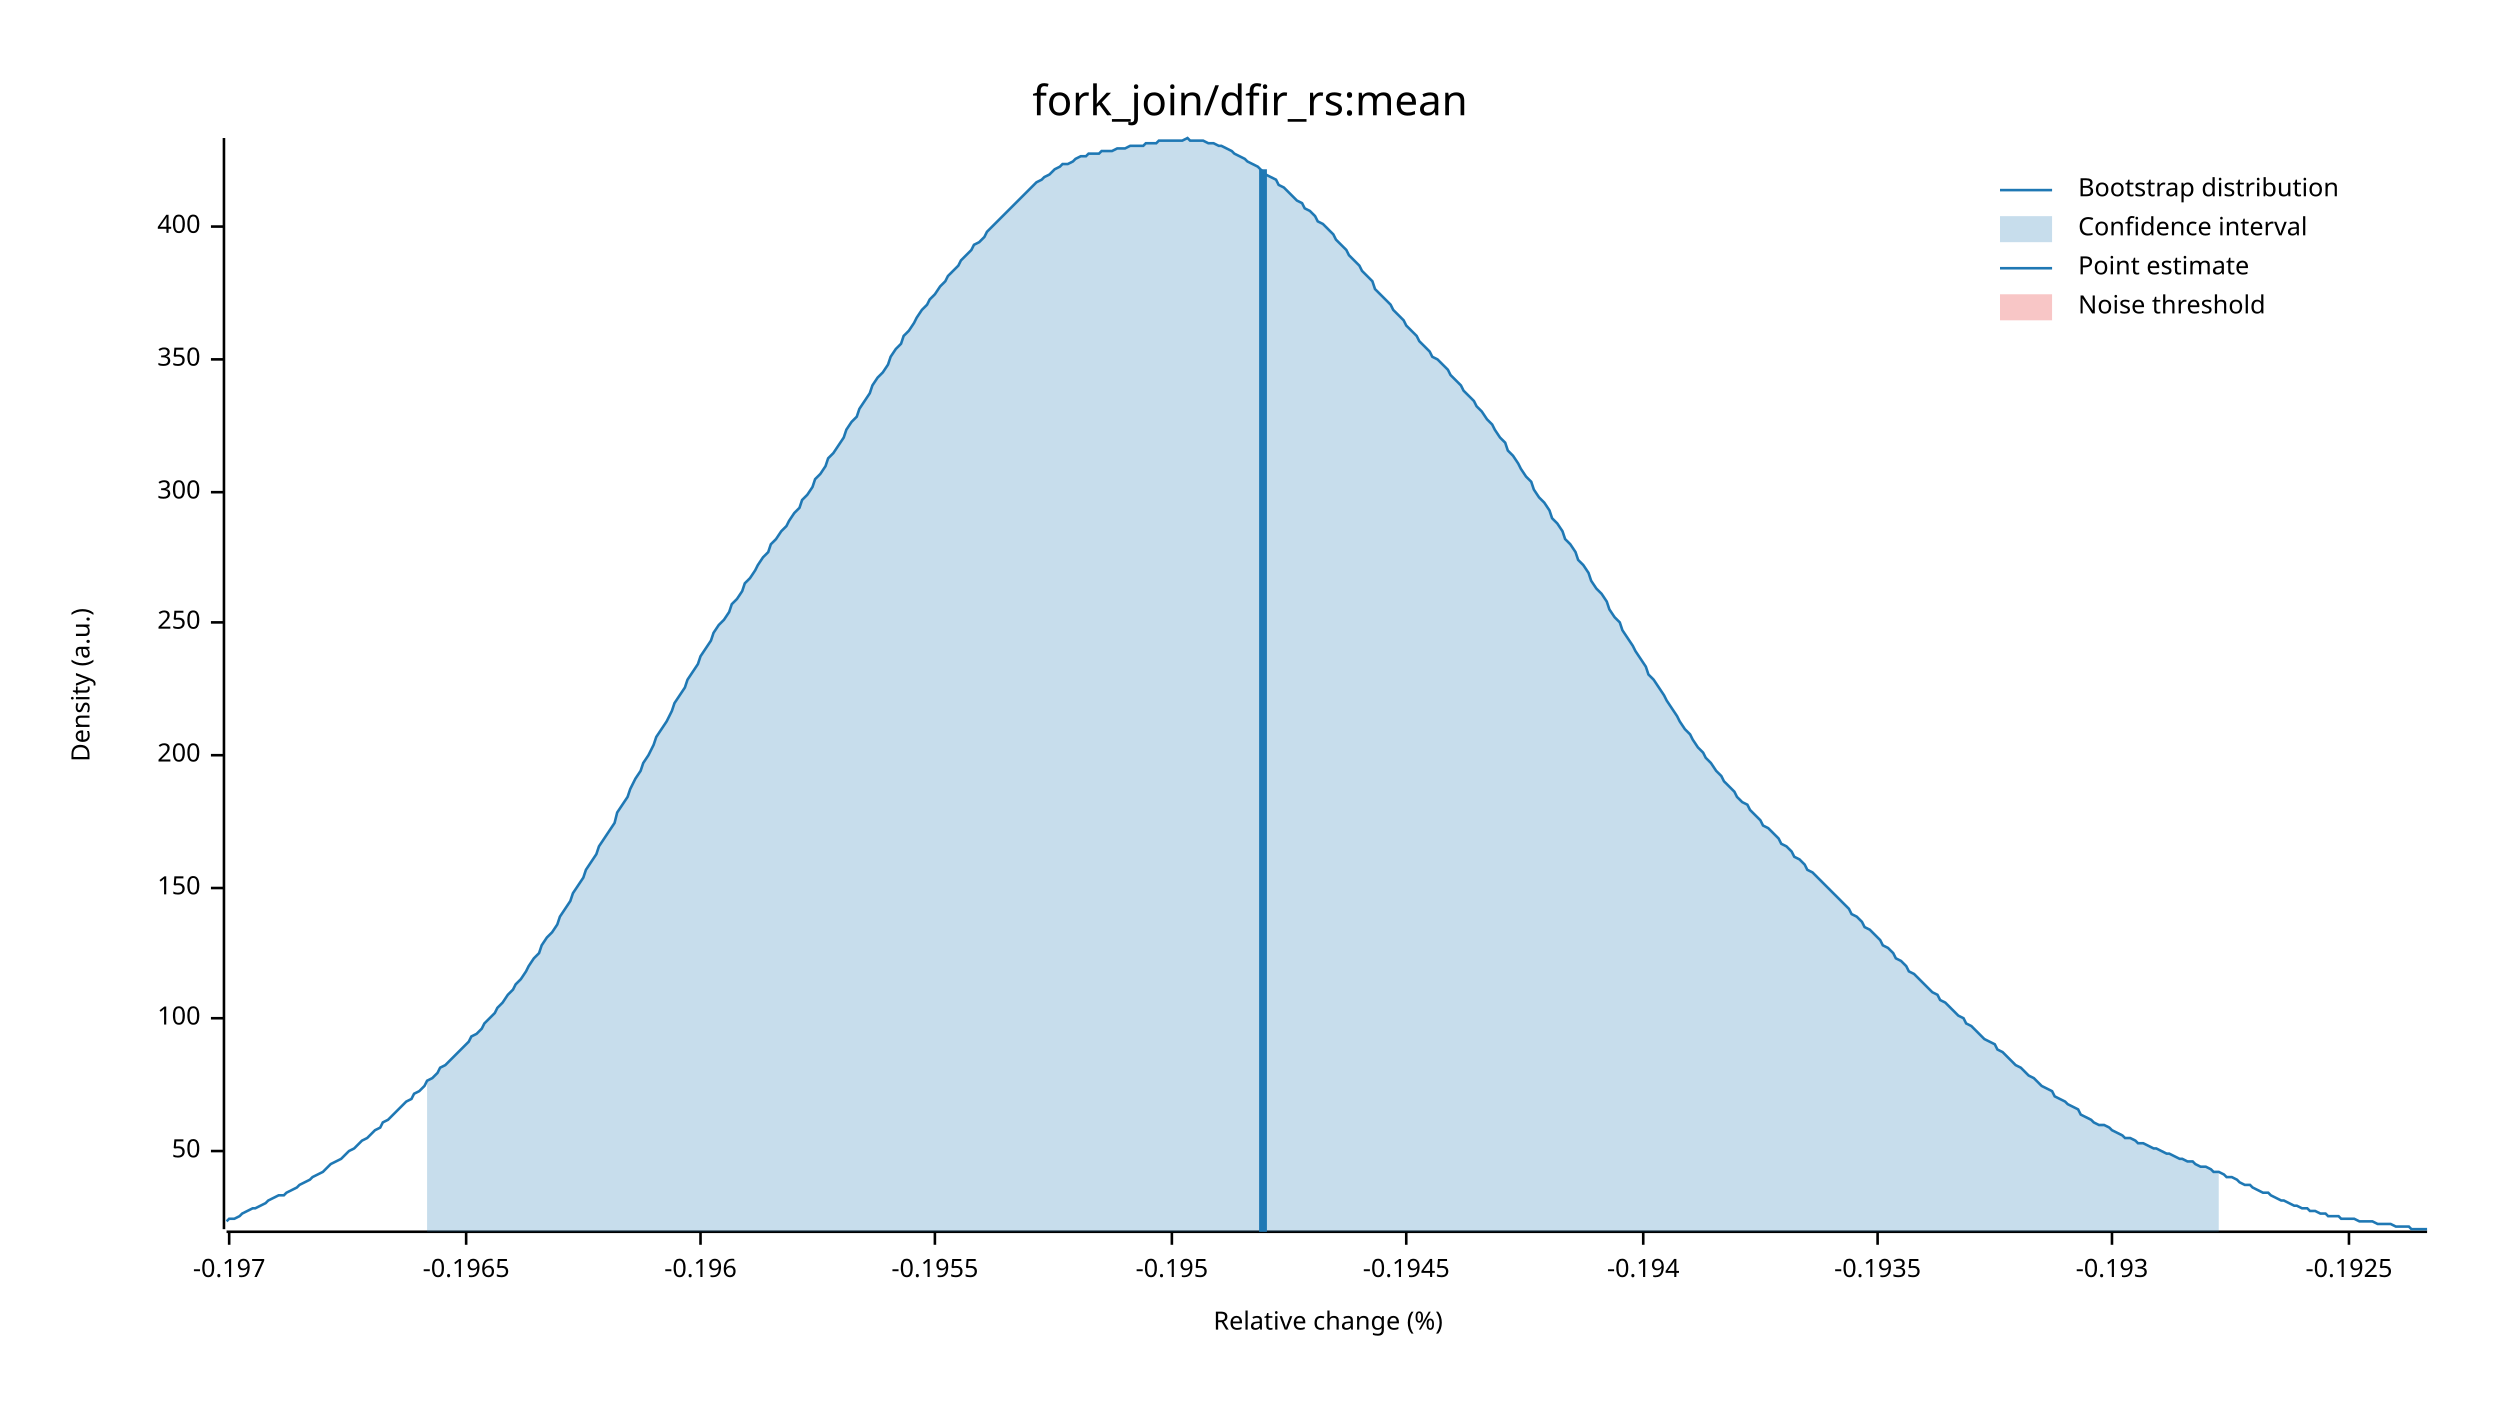
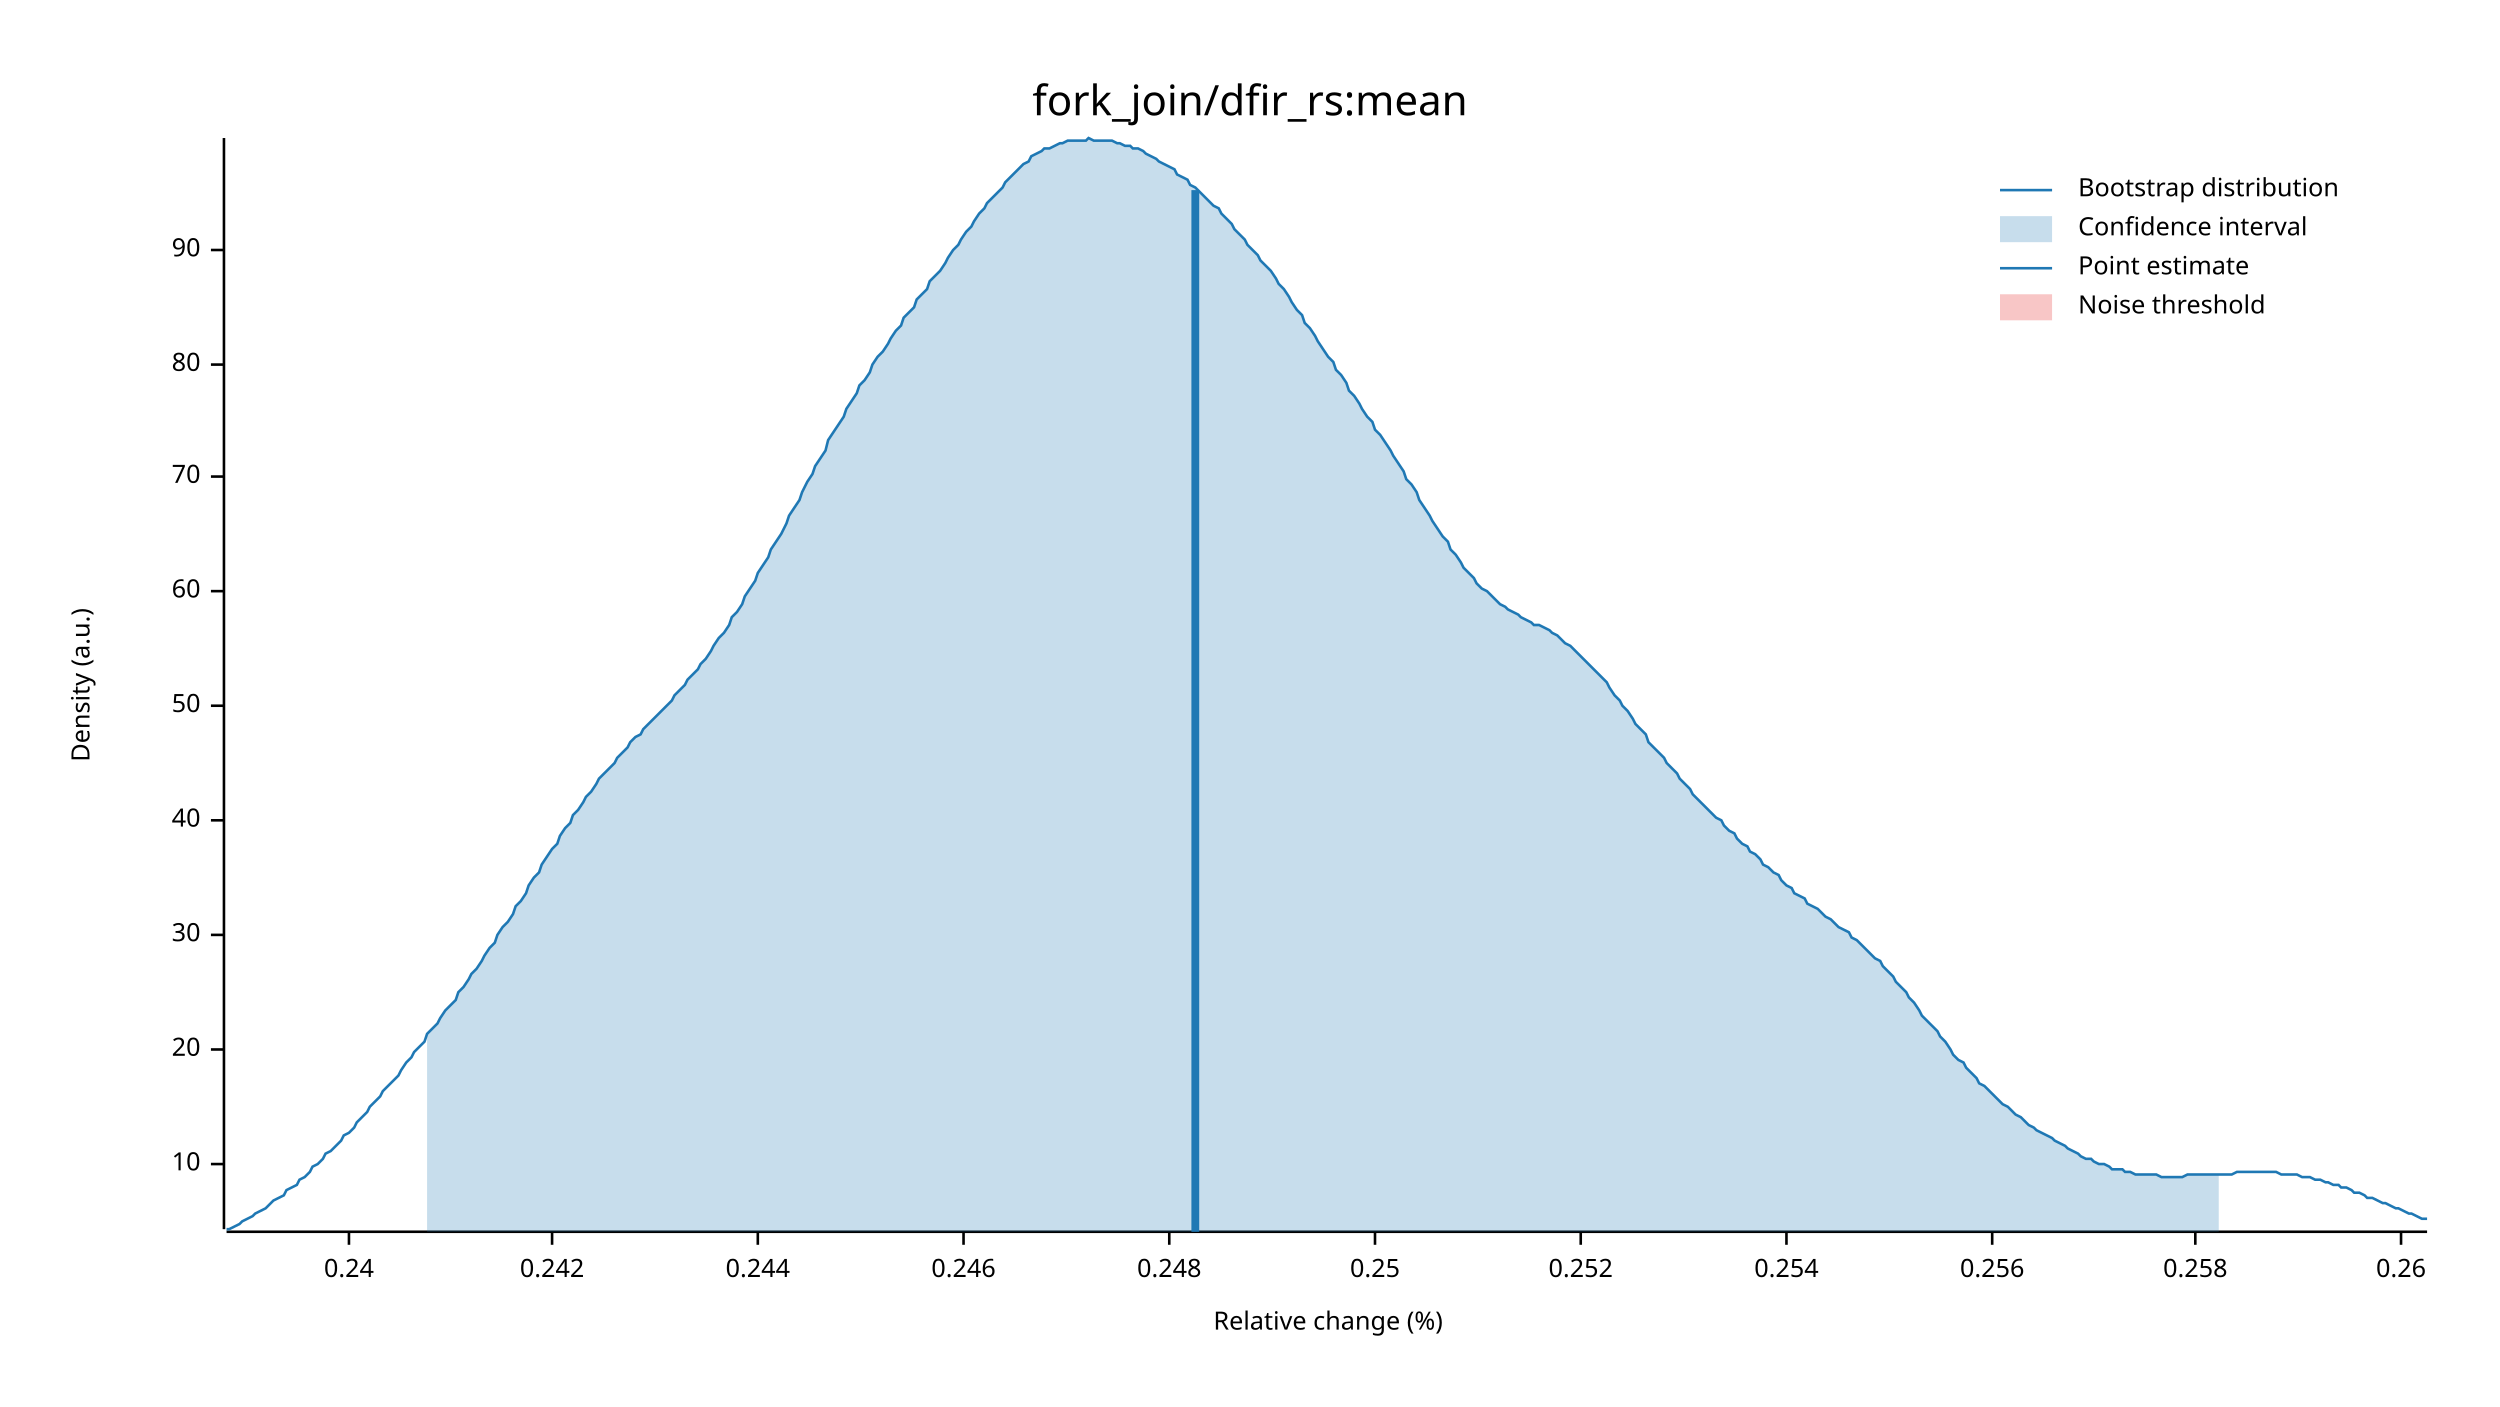
<svg xmlns="http://www.w3.org/2000/svg" width="960" height="540" viewBox="0 0 960 540">
  <text x="480" y="32" dy="0.76em" text-anchor="middle" font-family="sans-serif" font-size="16.129" opacity="1" fill="#000000">
fork_join/dfir_rs:mean
</text>
  <text x="27" y="263" dy="0.76em" text-anchor="middle" font-family="sans-serif" font-size="9.677" opacity="1" fill="#000000" transform="rotate(270, 27, 263)">
Density (a.u.)
</text>
  <text x="510" y="513" dy="-0.5ex" text-anchor="middle" font-family="sans-serif" font-size="9.677" opacity="1" fill="#000000">
Relative change (%)
</text>
  <polyline fill="none" opacity="1" stroke="#000000" stroke-width="1" points="86,53 86,472 " />
-   <text x="77" y="442" dy="0.5ex" text-anchor="end" font-family="sans-serif" font-size="9.677" opacity="1" fill="#000000">
+   <text x="77" y="447" dy="0.5ex" text-anchor="end" font-family="sans-serif" font-size="9.677" opacity="1" fill="#000000">
+ 10
+ </text>
+   <polyline fill="none" opacity="1" stroke="#000000" stroke-width="1" points="81,447 86,447 " />
+   <text x="77" y="403" dy="0.5ex" text-anchor="end" font-family="sans-serif" font-size="9.677" opacity="1" fill="#000000">
+ 20
+ </text>
+   <polyline fill="none" opacity="1" stroke="#000000" stroke-width="1" points="81,403 86,403 " />
+   <text x="77" y="359" dy="0.5ex" text-anchor="end" font-family="sans-serif" font-size="9.677" opacity="1" fill="#000000">
+ 30
+ </text>
+   <polyline fill="none" opacity="1" stroke="#000000" stroke-width="1" points="81,359 86,359 " />
+   <text x="77" y="315" dy="0.5ex" text-anchor="end" font-family="sans-serif" font-size="9.677" opacity="1" fill="#000000">
+ 40
+ </text>
+   <polyline fill="none" opacity="1" stroke="#000000" stroke-width="1" points="81,315 86,315 " />
+   <text x="77" y="271" dy="0.5ex" text-anchor="end" font-family="sans-serif" font-size="9.677" opacity="1" fill="#000000">
50
</text>
-   <polyline fill="none" opacity="1" stroke="#000000" stroke-width="1" points="81,442 86,442 " />
-   <text x="77" y="391" dy="0.5ex" text-anchor="end" font-family="sans-serif" font-size="9.677" opacity="1" fill="#000000">
- 100
+   <polyline fill="none" opacity="1" stroke="#000000" stroke-width="1" points="81,271 86,271 " />
+   <text x="77" y="227" dy="0.5ex" text-anchor="end" font-family="sans-serif" font-size="9.677" opacity="1" fill="#000000">
+ 60
</text>
-   <polyline fill="none" opacity="1" stroke="#000000" stroke-width="1" points="81,391 86,391 " />
-   <text x="77" y="341" dy="0.5ex" text-anchor="end" font-family="sans-serif" font-size="9.677" opacity="1" fill="#000000">
- 150
+   <polyline fill="none" opacity="1" stroke="#000000" stroke-width="1" points="81,227 86,227 " />
+   <text x="77" y="183" dy="0.5ex" text-anchor="end" font-family="sans-serif" font-size="9.677" opacity="1" fill="#000000">
+ 70
</text>
-   <polyline fill="none" opacity="1" stroke="#000000" stroke-width="1" points="81,341 86,341 " />
-   <text x="77" y="290" dy="0.5ex" text-anchor="end" font-family="sans-serif" font-size="9.677" opacity="1" fill="#000000">
- 200
+   <polyline fill="none" opacity="1" stroke="#000000" stroke-width="1" points="81,183 86,183 " />
+   <text x="77" y="140" dy="0.5ex" text-anchor="end" font-family="sans-serif" font-size="9.677" opacity="1" fill="#000000">
+ 80
</text>
-   <polyline fill="none" opacity="1" stroke="#000000" stroke-width="1" points="81,290 86,290 " />
-   <text x="77" y="239" dy="0.5ex" text-anchor="end" font-family="sans-serif" font-size="9.677" opacity="1" fill="#000000">
- 250
+   <polyline fill="none" opacity="1" stroke="#000000" stroke-width="1" points="81,140 86,140 " />
+   <text x="77" y="96" dy="0.5ex" text-anchor="end" font-family="sans-serif" font-size="9.677" opacity="1" fill="#000000">
+ 90
</text>
-   <polyline fill="none" opacity="1" stroke="#000000" stroke-width="1" points="81,239 86,239 " />
-   <text x="77" y="189" dy="0.5ex" text-anchor="end" font-family="sans-serif" font-size="9.677" opacity="1" fill="#000000">
- 300
+   <polyline fill="none" opacity="1" stroke="#000000" stroke-width="1" points="81,96 86,96 " />
+   <polyline fill="none" opacity="1" stroke="#000000" stroke-width="1" points="87,473 932,473 " />
+   <text x="134" y="483" dy="0.76em" text-anchor="middle" font-family="sans-serif" font-size="9.677" opacity="1" fill="#000000">
+ 0.24
</text>
-   <polyline fill="none" opacity="1" stroke="#000000" stroke-width="1" points="81,189 86,189 " />
-   <text x="77" y="138" dy="0.5ex" text-anchor="end" font-family="sans-serif" font-size="9.677" opacity="1" fill="#000000">
- 350
+   <polyline fill="none" opacity="1" stroke="#000000" stroke-width="1" points="134,473 134,478 " />
+   <text x="212" y="483" dy="0.76em" text-anchor="middle" font-family="sans-serif" font-size="9.677" opacity="1" fill="#000000">
+ 0.242
</text>
-   <polyline fill="none" opacity="1" stroke="#000000" stroke-width="1" points="81,138 86,138 " />
-   <text x="77" y="87" dy="0.5ex" text-anchor="end" font-family="sans-serif" font-size="9.677" opacity="1" fill="#000000">
- 400
+   <polyline fill="none" opacity="1" stroke="#000000" stroke-width="1" points="212,473 212,478 " />
+   <text x="291" y="483" dy="0.76em" text-anchor="middle" font-family="sans-serif" font-size="9.677" opacity="1" fill="#000000">
+ 0.244
</text>
-   <polyline fill="none" opacity="1" stroke="#000000" stroke-width="1" points="81,87 86,87 " />
-   <polyline fill="none" opacity="1" stroke="#000000" stroke-width="1" points="87,473 932,473 " />
-   <text x="88" y="483" dy="0.76em" text-anchor="middle" font-family="sans-serif" font-size="9.677" opacity="1" fill="#000000">
- -0.197
+   <polyline fill="none" opacity="1" stroke="#000000" stroke-width="1" points="291,473 291,478 " />
+   <text x="370" y="483" dy="0.76em" text-anchor="middle" font-family="sans-serif" font-size="9.677" opacity="1" fill="#000000">
+ 0.246
</text>
-   <polyline fill="none" opacity="1" stroke="#000000" stroke-width="1" points="88,473 88,478 " />
-   <text x="179" y="483" dy="0.76em" text-anchor="middle" font-family="sans-serif" font-size="9.677" opacity="1" fill="#000000">
- -0.1965
+   <polyline fill="none" opacity="1" stroke="#000000" stroke-width="1" points="370,473 370,478 " />
+   <text x="449" y="483" dy="0.76em" text-anchor="middle" font-family="sans-serif" font-size="9.677" opacity="1" fill="#000000">
+ 0.248
</text>
-   <polyline fill="none" opacity="1" stroke="#000000" stroke-width="1" points="179,473 179,478 " />
-   <text x="269" y="483" dy="0.76em" text-anchor="middle" font-family="sans-serif" font-size="9.677" opacity="1" fill="#000000">
- -0.196
+   <polyline fill="none" opacity="1" stroke="#000000" stroke-width="1" points="449,473 449,478 " />
+   <text x="528" y="483" dy="0.76em" text-anchor="middle" font-family="sans-serif" font-size="9.677" opacity="1" fill="#000000">
+ 0.25
</text>
-   <polyline fill="none" opacity="1" stroke="#000000" stroke-width="1" points="269,473 269,478 " />
-   <text x="359" y="483" dy="0.76em" text-anchor="middle" font-family="sans-serif" font-size="9.677" opacity="1" fill="#000000">
- -0.1955
+   <polyline fill="none" opacity="1" stroke="#000000" stroke-width="1" points="528,473 528,478 " />
+   <text x="607" y="483" dy="0.76em" text-anchor="middle" font-family="sans-serif" font-size="9.677" opacity="1" fill="#000000">
+ 0.252
</text>
-   <polyline fill="none" opacity="1" stroke="#000000" stroke-width="1" points="359,473 359,478 " />
-   <text x="450" y="483" dy="0.76em" text-anchor="middle" font-family="sans-serif" font-size="9.677" opacity="1" fill="#000000">
- -0.195
+   <polyline fill="none" opacity="1" stroke="#000000" stroke-width="1" points="607,473 607,478 " />
+   <text x="686" y="483" dy="0.76em" text-anchor="middle" font-family="sans-serif" font-size="9.677" opacity="1" fill="#000000">
+ 0.254
</text>
-   <polyline fill="none" opacity="1" stroke="#000000" stroke-width="1" points="450,473 450,478 " />
-   <text x="540" y="483" dy="0.76em" text-anchor="middle" font-family="sans-serif" font-size="9.677" opacity="1" fill="#000000">
- -0.1945
+   <polyline fill="none" opacity="1" stroke="#000000" stroke-width="1" points="686,473 686,478 " />
+   <text x="765" y="483" dy="0.76em" text-anchor="middle" font-family="sans-serif" font-size="9.677" opacity="1" fill="#000000">
+ 0.256
</text>
-   <polyline fill="none" opacity="1" stroke="#000000" stroke-width="1" points="540,473 540,478 " />
-   <text x="631" y="483" dy="0.76em" text-anchor="middle" font-family="sans-serif" font-size="9.677" opacity="1" fill="#000000">
- -0.194
+   <polyline fill="none" opacity="1" stroke="#000000" stroke-width="1" points="765,473 765,478 " />
+   <text x="843" y="483" dy="0.76em" text-anchor="middle" font-family="sans-serif" font-size="9.677" opacity="1" fill="#000000">
+ 0.258
</text>
-   <polyline fill="none" opacity="1" stroke="#000000" stroke-width="1" points="631,473 631,478 " />
-   <text x="721" y="483" dy="0.76em" text-anchor="middle" font-family="sans-serif" font-size="9.677" opacity="1" fill="#000000">
- -0.1935
+   <polyline fill="none" opacity="1" stroke="#000000" stroke-width="1" points="843,473 843,478 " />
+   <text x="922" y="483" dy="0.76em" text-anchor="middle" font-family="sans-serif" font-size="9.677" opacity="1" fill="#000000">
+ 0.26
</text>
-   <polyline fill="none" opacity="1" stroke="#000000" stroke-width="1" points="721,473 721,478 " />
-   <text x="811" y="483" dy="0.76em" text-anchor="middle" font-family="sans-serif" font-size="9.677" opacity="1" fill="#000000">
- -0.193
- </text>
-   <polyline fill="none" opacity="1" stroke="#000000" stroke-width="1" points="811,473 811,478 " />
-   <text x="902" y="483" dy="0.76em" text-anchor="middle" font-family="sans-serif" font-size="9.677" opacity="1" fill="#000000">
- -0.1925
- </text>
-   <polyline fill="none" opacity="1" stroke="#000000" stroke-width="1" points="902,473 902,478 " />
-   <polyline fill="none" opacity="1" stroke="#1F78B4" stroke-width="1" points="87,469 88,468 90,468 92,467 93,466 95,465 97,464 98,464 100,463 102,462 103,461 105,460 107,459 109,459 110,458 112,457 114,456 115,455 117,454 119,453 120,452 122,451 124,450 125,449 127,447 129,446 131,445 132,444 134,442 136,441 137,440 139,438 141,437 142,436 144,434 146,433 147,431 149,430 151,428 153,426 154,425 156,423 158,422 159,420 161,419 163,417 164,415 166,414 168,412 169,410 171,409 173,407 175,405 176,404 178,402 180,400 181,398 183,397 185,395 186,393 188,391 190,389 191,387 193,385 195,382 197,380 198,378 200,376 202,373 203,371 205,368 207,366 208,363 210,360 212,358 214,355 215,352 217,349 219,346 220,343 222,340 224,337 225,334 227,331 229,328 230,325 232,322 234,319 236,316 237,312 239,309 241,306 242,303 244,299 246,296 247,293 249,290 251,286 252,283 254,280 256,277 258,273 259,270 261,267 263,264 264,261 266,258 268,255 269,252 271,249 273,246 274,243 276,240 278,238 280,235 281,232 283,230 285,227 286,224 288,222 290,219 291,217 293,214 295,212 296,209 298,207 300,204 302,202 303,200 305,197 307,195 308,192 310,190 312,187 313,184 315,182 317,179 318,176 320,174 322,171 324,168 325,165 327,162 329,160 330,157 332,154 334,151 335,148 337,145 339,143 341,140 342,137 344,134 346,132 347,129 349,127 351,124 352,122 354,119 356,117 357,115 359,113 361,110 363,108 364,106 366,104 368,102 369,100 371,98 373,96 374,94 376,93 378,91 379,89 381,87 383,85 385,83 386,82 388,80 390,78 391,77 393,75 395,73 396,72 398,70 400,69 401,68 403,67 405,65 407,64 408,63 410,63 412,62 413,61 415,60 417,60 418,59 420,59 422,59 423,58 425,58 427,58 429,57 430,57 432,57 434,56 435,56 437,56 439,56 440,55 442,55 444,55 445,54 447,54 449,54 451,54 452,54 454,54 456,53 457,54 459,54 461,54 462,54 464,55 466,55 468,56 469,56 471,57 473,58 474,59 476,60 478,61 479,62 481,63 483,64 484,65 486,67 488,68 490,69 491,71 493,72 495,74 496,75 498,77 500,78 501,80 503,81 505,83 506,85 508,86 510,88 512,90 513,92 515,94 517,96 518,98 520,100 522,102 523,104 525,106 527,108 528,111 530,113 532,115 534,117 535,119 537,121 539,123 540,125 542,127 544,129 545,131 547,133 549,135 550,137 552,138 554,140 556,142 557,144 559,146 561,148 562,150 564,152 566,154 567,156 569,158 571,161 573,163 574,165 576,168 578,170 579,173 581,175 583,178 584,180 586,183 588,185 589,188 591,191 593,193 595,196 596,199 598,201 600,204 601,207 603,209 605,212 606,215 608,217 610,220 611,223 613,226 615,228 617,231 618,234 620,237 622,239 623,242 625,245 627,248 628,250 630,253 632,256 633,259 635,261 637,264 639,267 640,269 642,272 644,275 645,277 647,280 649,282 650,284 652,287 654,289 655,291 657,293 659,296 661,298 662,300 664,302 666,304 667,306 669,308 671,309 672,311 674,313 676,315 677,317 679,318 681,320 683,322 684,324 686,325 688,327 689,329 691,330 693,332 694,334 696,335 698,337 700,339 701,340 703,342 705,344 706,345 708,347 710,349 711,351 713,352 715,354 716,356 718,357 720,359 722,361 723,363 725,364 727,366 728,368 730,369 732,371 733,373 735,374 737,376 738,377 740,379 742,381 744,382 745,384 747,385 749,387 750,388 752,390 754,391 755,393 757,394 759,396 760,397 762,399 764,400 766,401 767,403 769,404 771,406 772,407 774,409 776,410 777,411 779,413 781,414 782,415 784,417 786,418 788,419 789,421 791,422 793,423 794,424 796,425 798,426 799,428 801,429 803,430 804,431 806,432 808,432 810,433 811,434 813,435 815,436 816,437 818,437 820,438 821,439 823,439 825,440 827,441 828,441 830,442 832,443 833,443 835,444 837,445 838,445 840,446 842,446 843,447 845,448 847,448 849,449 850,450 852,450 854,451 855,452 857,452 859,453 860,454 862,455 864,455 865,456 867,457 869,458 871,458 872,459 874,460 876,461 877,461 879,462 881,463 882,463 884,464 886,464 887,465 889,465 891,466 893,466 894,467 896,467 898,467 899,468 901,468 903,468 904,468 906,469 908,469 909,469 911,469 913,470 915,470 916,470 918,470 920,471 921,471 923,471 925,471 926,472 928,472 930,472 932,472 " />
-   <polygon opacity="0.25" fill="#1F78B4" points="164,415 166,414 168,412 169,410 171,409 173,407 175,405 176,404 178,402 180,400 181,398 183,397 185,395 186,393 188,391 190,389 191,387 193,385 195,382 197,380 198,378 200,376 202,373 203,371 205,368 207,366 208,363 210,360 212,358 214,355 215,352 217,349 219,346 220,343 222,340 224,337 225,334 227,331 229,328 230,325 232,322 234,319 236,316 237,312 239,309 241,306 242,303 244,299 246,296 247,293 249,290 251,286 252,283 254,280 256,277 258,273 259,270 261,267 263,264 264,261 266,258 268,255 269,252 271,249 273,246 274,243 276,240 278,238 280,235 281,232 283,230 285,227 286,224 288,222 290,219 291,217 293,214 295,212 296,209 298,207 300,204 302,202 303,200 305,197 307,195 308,192 310,190 312,187 313,184 315,182 317,179 318,176 320,174 322,171 324,168 325,165 327,162 329,160 330,157 332,154 334,151 335,148 337,145 339,143 341,140 342,137 344,134 346,132 347,129 349,127 351,124 352,122 354,119 356,117 357,115 359,113 361,110 363,108 364,106 366,104 368,102 369,100 371,98 373,96 374,94 376,93 378,91 379,89 381,87 383,85 385,83 386,82 388,80 390,78 391,77 393,75 395,73 396,72 398,70 400,69 401,68 403,67 405,65 407,64 408,63 410,63 412,62 413,61 415,60 417,60 418,59 420,59 422,59 423,58 425,58 427,58 429,57 430,57 432,57 434,56 435,56 437,56 439,56 440,55 442,55 444,55 445,54 447,54 449,54 451,54 452,54 454,54 456,53 457,54 459,54 461,54 462,54 464,55 466,55 468,56 469,56 471,57 473,58 474,59 476,60 478,61 479,62 481,63 483,64 484,65 486,67 488,68 490,69 491,71 493,72 495,74 496,75 498,77 500,78 501,80 503,81 505,83 506,85 508,86 510,88 512,90 513,92 515,94 517,96 518,98 520,100 522,102 523,104 525,106 527,108 528,111 530,113 532,115 534,117 535,119 537,121 539,123 540,125 542,127 544,129 545,131 547,133 549,135 550,137 552,138 554,140 556,142 557,144 559,146 561,148 562,150 564,152 566,154 567,156 569,158 571,161 573,163 574,165 576,168 578,170 579,173 581,175 583,178 584,180 586,183 588,185 589,188 591,191 593,193 595,196 596,199 598,201 600,204 601,207 603,209 605,212 606,215 608,217 610,220 611,223 613,226 615,228 617,231 618,234 620,237 622,239 623,242 625,245 627,248 628,250 630,253 632,256 633,259 635,261 637,264 639,267 640,269 642,272 644,275 645,277 647,280 649,282 650,284 652,287 654,289 655,291 657,293 659,296 661,298 662,300 664,302 666,304 667,306 669,308 671,309 672,311 674,313 676,315 677,317 679,318 681,320 683,322 684,324 686,325 688,327 689,329 691,330 693,332 694,334 696,335 698,337 700,339 701,340 703,342 705,344 706,345 708,347 710,349 711,351 713,352 715,354 716,356 718,357 720,359 722,361 723,363 725,364 727,366 728,368 730,369 732,371 733,373 735,374 737,376 738,377 740,379 742,381 744,382 745,384 747,385 749,387 750,388 752,390 754,391 755,393 757,394 759,396 760,397 762,399 764,400 766,401 767,403 769,404 771,406 772,407 774,409 776,410 777,411 779,413 781,414 782,415 784,417 786,418 788,419 789,421 791,422 793,423 794,424 796,425 798,426 799,428 801,429 803,430 804,431 806,432 808,432 810,433 811,434 813,435 815,436 816,437 818,437 820,438 821,439 823,439 825,440 827,441 828,441 830,442 832,443 833,443 835,444 837,445 838,445 840,446 842,446 843,447 845,448 847,448 849,449 850,450 852,450 852,473 164,473 " />
-   <polyline fill="none" opacity="1" stroke="#1F78B4" stroke-width="3" points="485,473 485,65 " />
+   <polyline fill="none" opacity="1" stroke="#000000" stroke-width="1" points="922,473 922,478 " />
+   <polyline fill="none" opacity="1" stroke="#1F78B4" stroke-width="1" points="87,472 88,472 90,471 92,470 93,469 95,468 97,467 98,466 100,465 102,464 103,463 105,461 107,460 109,459 110,457 112,456 114,455 115,453 117,452 119,450 120,448 122,447 124,445 125,443 127,442 129,440 131,438 132,436 134,435 136,433 137,431 139,429 141,427 142,425 144,423 146,421 147,419 149,417 151,415 153,413 154,411 156,408 158,406 159,404 161,402 163,400 164,397 166,395 168,393 169,391 171,388 173,386 175,384 176,381 178,379 180,376 181,374 183,372 185,369 186,367 188,364 190,362 191,359 193,356 195,354 197,351 198,348 200,346 202,343 203,340 205,337 207,335 208,332 210,329 212,326 214,324 215,321 217,318 219,316 220,313 222,311 224,308 225,306 227,304 229,301 230,299 232,297 234,295 236,293 237,291 239,289 241,287 242,285 244,283 246,282 247,280 249,278 251,276 252,275 254,273 256,271 258,269 259,267 261,265 263,263 264,261 266,259 268,257 269,255 271,253 273,250 274,248 276,245 278,243 280,240 281,237 283,235 285,232 286,229 288,226 290,223 291,220 293,217 295,214 296,211 298,208 300,205 302,201 303,198 305,195 307,192 308,189 310,185 312,182 313,179 315,176 317,173 318,169 320,166 322,163 324,160 325,157 327,154 329,151 330,148 332,146 334,143 335,140 337,137 339,135 341,132 342,130 344,127 346,125 347,122 349,120 351,118 352,115 354,113 356,111 357,108 359,106 361,104 363,101 364,99 366,96 368,94 369,92 371,89 373,87 374,85 376,82 378,80 379,78 381,76 383,74 385,72 386,70 388,68 390,66 391,65 393,63 395,62 396,60 398,59 400,58 401,57 403,57 405,56 407,55 408,55 410,54 412,54 413,54 415,54 417,54 418,53 420,54 422,54 423,54 425,54 427,54 429,55 430,55 432,56 434,56 435,57 437,57 439,58 440,59 442,60 444,61 445,62 447,63 449,64 451,65 452,67 454,68 456,69 457,71 459,72 461,74 462,75 464,77 466,79 468,80 469,82 471,84 473,86 474,88 476,90 478,92 479,94 481,96 483,98 484,100 486,102 488,104 490,107 491,109 493,111 495,114 496,116 498,119 500,121 501,124 503,126 505,129 506,131 508,134 510,137 512,139 513,142 515,144 517,147 518,150 520,152 522,155 523,157 525,160 527,162 528,165 530,167 532,170 534,173 535,175 537,178 539,181 540,184 542,186 544,189 545,192 547,195 549,198 550,200 552,203 554,206 556,208 557,211 559,213 561,216 562,218 564,220 566,222 567,224 569,226 571,227 573,229 574,230 576,232 578,233 579,234 581,235 583,236 584,237 586,238 588,239 589,240 591,240 593,241 595,242 596,243 598,244 600,246 601,247 603,248 605,250 606,251 608,253 610,255 611,256 613,258 615,260 617,262 618,264 620,267 622,269 623,271 625,273 627,276 628,278 630,280 632,282 633,285 635,287 637,289 639,291 640,293 642,295 644,297 645,299 647,301 649,303 650,305 652,307 654,309 655,310 657,312 659,314 661,315 662,317 664,319 666,320 667,322 669,324 671,325 672,327 674,328 676,330 677,332 679,333 681,335 683,336 684,338 686,340 688,341 689,343 691,344 693,345 694,347 696,348 698,349 700,351 701,352 703,353 705,355 706,356 708,357 710,358 711,360 713,361 715,363 716,364 718,366 720,368 722,369 723,371 725,373 727,375 728,377 730,379 732,381 733,383 735,385 737,388 738,390 740,392 742,394 744,396 745,398 747,400 749,403 750,405 752,407 754,408 755,410 757,412 759,414 760,416 762,417 764,419 766,421 767,422 769,424 771,425 772,426 774,428 776,429 777,430 779,432 781,433 782,434 784,435 786,436 788,437 789,438 791,439 793,440 794,441 796,442 798,443 799,444 801,445 803,445 804,446 806,447 808,447 810,448 811,449 813,449 815,449 816,450 818,450 820,451 821,451 823,451 825,451 827,451 828,451 830,452 832,452 833,452 835,452 837,452 838,452 840,451 842,451 843,451 845,451 847,451 849,451 850,451 852,451 854,451 855,451 857,451 859,450 860,450 862,450 864,450 865,450 867,450 869,450 871,450 872,450 874,450 876,451 877,451 879,451 881,451 882,451 884,452 886,452 887,452 889,453 891,453 893,454 894,454 896,455 898,455 899,456 901,456 903,457 904,458 906,458 908,459 909,460 911,460 913,461 915,462 916,462 918,463 920,464 921,464 923,465 925,466 926,466 928,467 930,468 932,468 " />
+   <polygon opacity="0.25" fill="#1F78B4" points="164,397 166,395 168,393 169,391 171,388 173,386 175,384 176,381 178,379 180,376 181,374 183,372 185,369 186,367 188,364 190,362 191,359 193,356 195,354 197,351 198,348 200,346 202,343 203,340 205,337 207,335 208,332 210,329 212,326 214,324 215,321 217,318 219,316 220,313 222,311 224,308 225,306 227,304 229,301 230,299 232,297 234,295 236,293 237,291 239,289 241,287 242,285 244,283 246,282 247,280 249,278 251,276 252,275 254,273 256,271 258,269 259,267 261,265 263,263 264,261 266,259 268,257 269,255 271,253 273,250 274,248 276,245 278,243 280,240 281,237 283,235 285,232 286,229 288,226 290,223 291,220 293,217 295,214 296,211 298,208 300,205 302,201 303,198 305,195 307,192 308,189 310,185 312,182 313,179 315,176 317,173 318,169 320,166 322,163 324,160 325,157 327,154 329,151 330,148 332,146 334,143 335,140 337,137 339,135 341,132 342,130 344,127 346,125 347,122 349,120 351,118 352,115 354,113 356,111 357,108 359,106 361,104 363,101 364,99 366,96 368,94 369,92 371,89 373,87 374,85 376,82 378,80 379,78 381,76 383,74 385,72 386,70 388,68 390,66 391,65 393,63 395,62 396,60 398,59 400,58 401,57 403,57 405,56 407,55 408,55 410,54 412,54 413,54 415,54 417,54 418,53 420,54 422,54 423,54 425,54 427,54 429,55 430,55 432,56 434,56 435,57 437,57 439,58 440,59 442,60 444,61 445,62 447,63 449,64 451,65 452,67 454,68 456,69 457,71 459,72 461,74 462,75 464,77 466,79 468,80 469,82 471,84 473,86 474,88 476,90 478,92 479,94 481,96 483,98 484,100 486,102 488,104 490,107 491,109 493,111 495,114 496,116 498,119 500,121 501,124 503,126 505,129 506,131 508,134 510,137 512,139 513,142 515,144 517,147 518,150 520,152 522,155 523,157 525,160 527,162 528,165 530,167 532,170 534,173 535,175 537,178 539,181 540,184 542,186 544,189 545,192 547,195 549,198 550,200 552,203 554,206 556,208 557,211 559,213 561,216 562,218 564,220 566,222 567,224 569,226 571,227 573,229 574,230 576,232 578,233 579,234 581,235 583,236 584,237 586,238 588,239 589,240 591,240 593,241 595,242 596,243 598,244 600,246 601,247 603,248 605,250 606,251 608,253 610,255 611,256 613,258 615,260 617,262 618,264 620,267 622,269 623,271 625,273 627,276 628,278 630,280 632,282 633,285 635,287 637,289 639,291 640,293 642,295 644,297 645,299 647,301 649,303 650,305 652,307 654,309 655,310 657,312 659,314 661,315 662,317 664,319 666,320 667,322 669,324 671,325 672,327 674,328 676,330 677,332 679,333 681,335 683,336 684,338 686,340 688,341 689,343 691,344 693,345 694,347 696,348 698,349 700,351 701,352 703,353 705,355 706,356 708,357 710,358 711,360 713,361 715,363 716,364 718,366 720,368 722,369 723,371 725,373 727,375 728,377 730,379 732,381 733,383 735,385 737,388 738,390 740,392 742,394 744,396 745,398 747,400 749,403 750,405 752,407 754,408 755,410 757,412 759,414 760,416 762,417 764,419 766,421 767,422 769,424 771,425 772,426 774,428 776,429 777,430 779,432 781,433 782,434 784,435 786,436 788,437 789,438 791,439 793,440 794,441 796,442 798,443 799,444 801,445 803,445 804,446 806,447 808,447 810,448 811,449 813,449 815,449 816,450 818,450 820,451 821,451 823,451 825,451 827,451 828,451 830,452 832,452 833,452 835,452 837,452 838,452 840,451 842,451 843,451 845,451 847,451 849,451 850,451 852,451 852,473 164,473 " />
+   <polyline fill="none" opacity="1" stroke="#1F78B4" stroke-width="3" points="459,473 459,73 " />
  <rect x="509" y="53" width="0" height="419" opacity="0.1" fill="#E31A1C" stroke="none" />
  <text x="798" y="68" dy="0.76em" text-anchor="start" font-family="sans-serif" font-size="9.677" opacity="1" fill="#000000">
Bootstrap distribution
</text>
  <text x="798" y="83" dy="0.76em" text-anchor="start" font-family="sans-serif" font-size="9.677" opacity="1" fill="#000000">
Confidence interval
</text>
  <text x="798" y="98" dy="0.76em" text-anchor="start" font-family="sans-serif" font-size="9.677" opacity="1" fill="#000000">
Point estimate
</text>
  <text x="798" y="113" dy="0.76em" text-anchor="start" font-family="sans-serif" font-size="9.677" opacity="1" fill="#000000">
Noise threshold
</text>
  <polyline fill="none" opacity="1" stroke="#1F78B4" stroke-width="1" points="768,73 788,73 " />
  <rect x="768" y="83" width="20" height="10" opacity="0.25" fill="#1F78B4" stroke="none" />
  <polyline fill="none" opacity="1" stroke="#1F78B4" stroke-width="1" points="768,103 788,103 " />
  <rect x="768" y="113" width="20" height="10" opacity="0.25" fill="#E31A1C" stroke="none" />
</svg>
